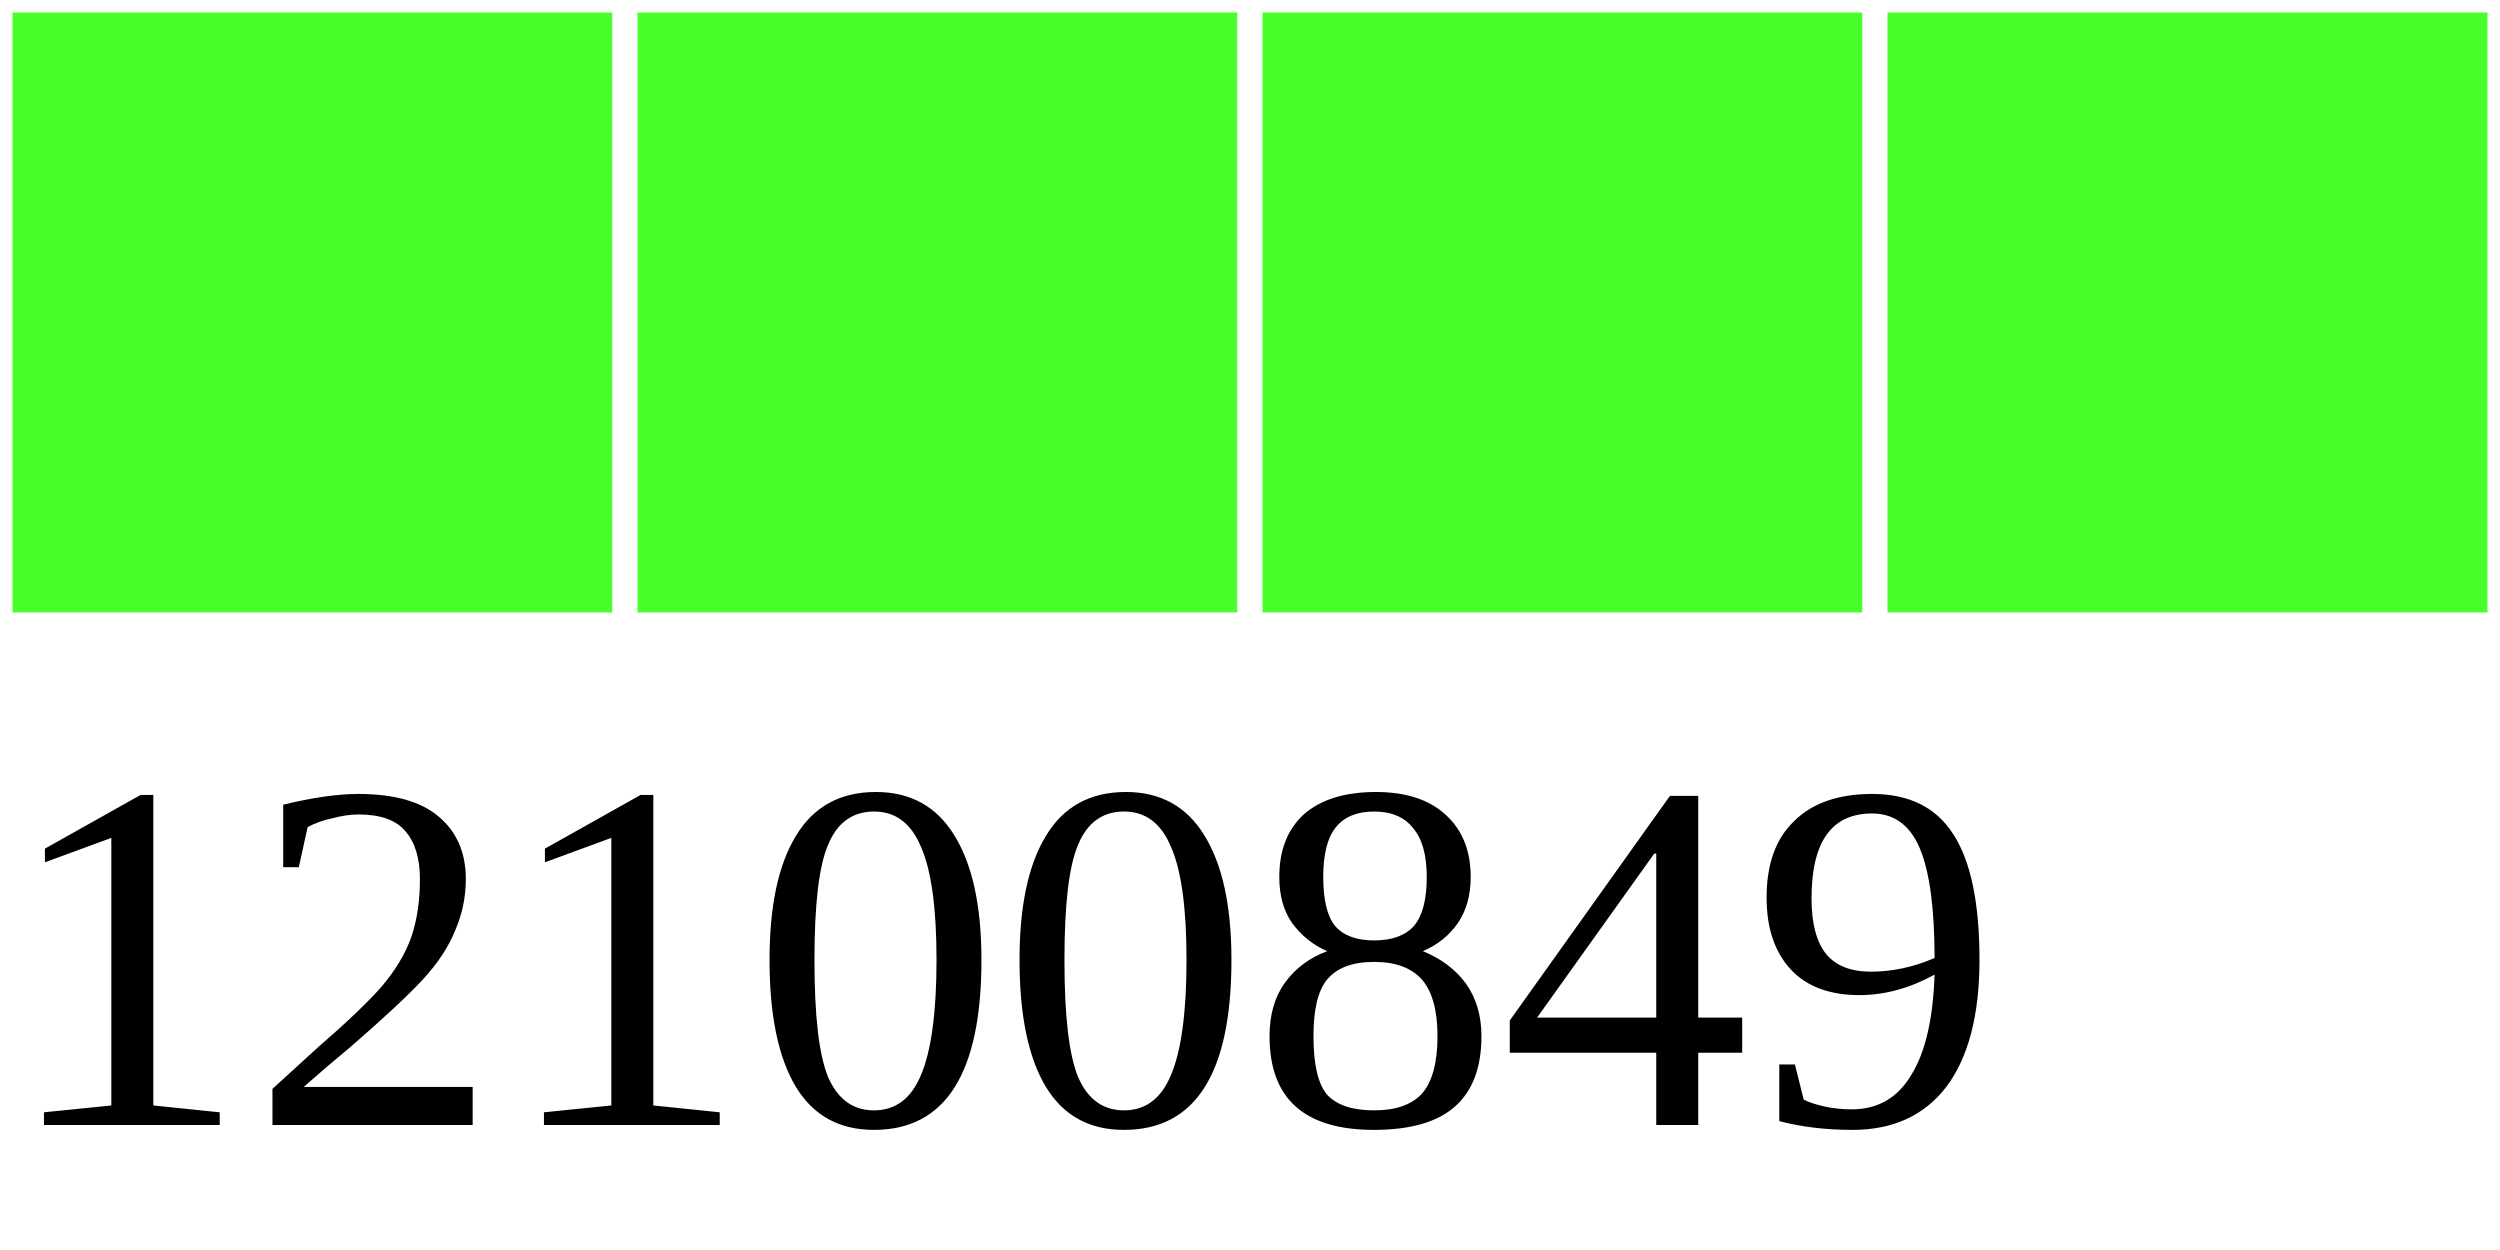
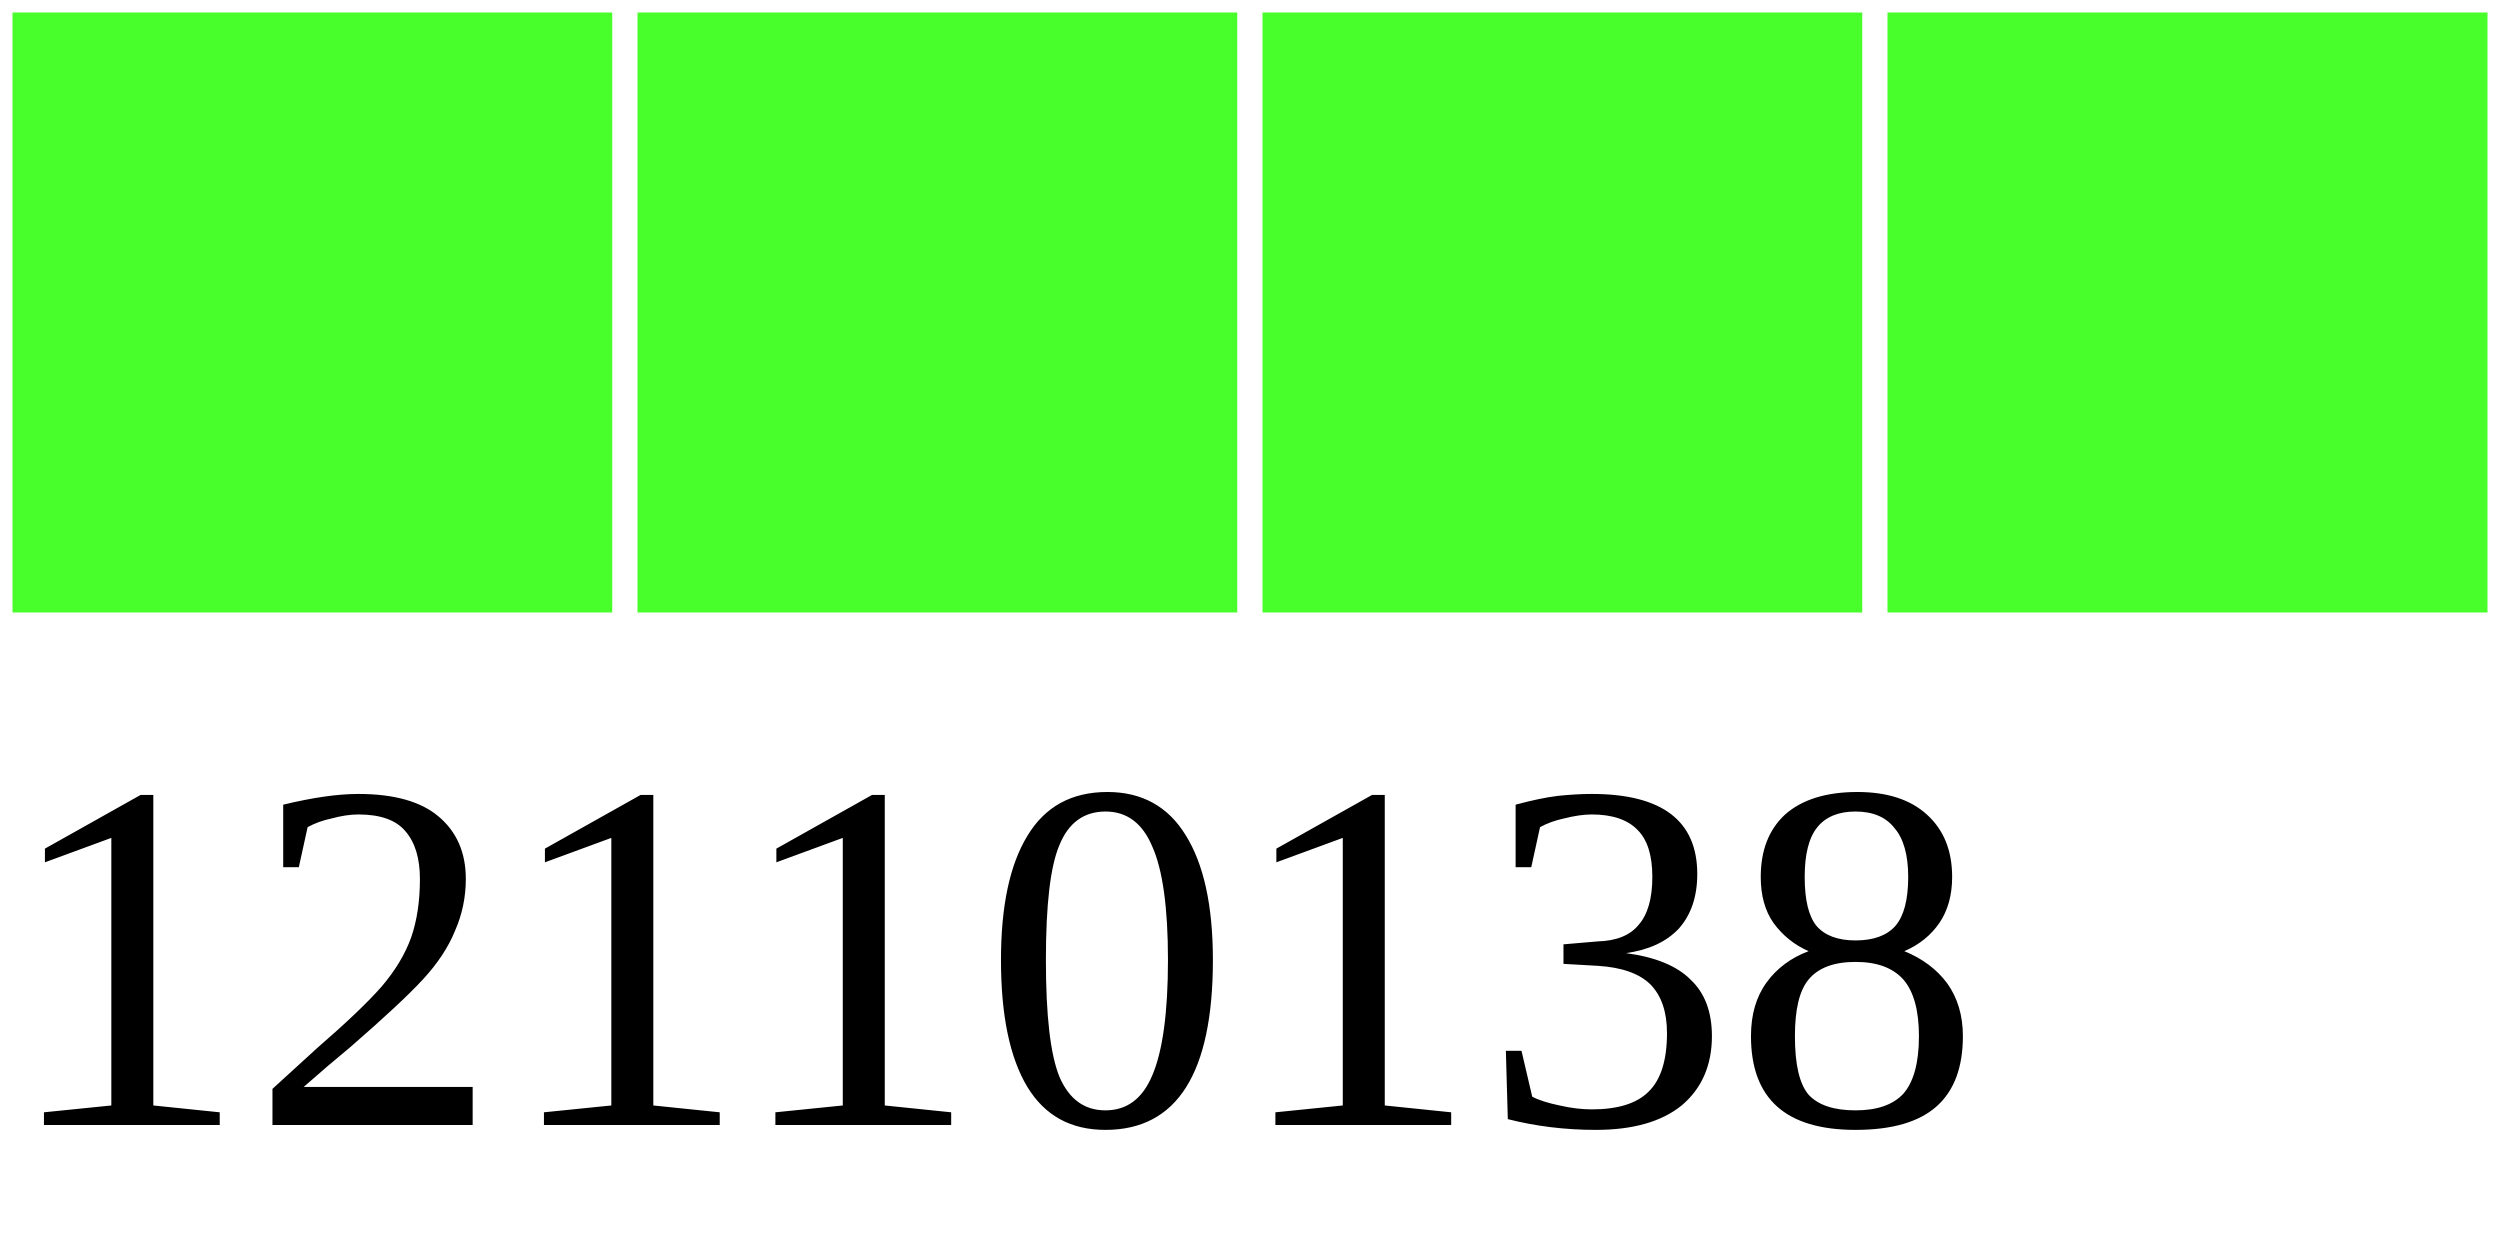
<svg xmlns="http://www.w3.org/2000/svg" width="40" height="20">
  <g>
    <rect width="10" height="10" style="fill:#48FF2C;stroke-width:0.4;stroke:rgb(255,255,255)" x="0" />
    <rect width="10" height="10" style="fill:#48FF2C;stroke-width:0.4;stroke:rgb(255,255,255)" x="10" />
    <rect width="10" height="10" style="fill:#48FF2C;stroke-width:0.4;stroke:rgb(255,255,255)" x="20" />
    <rect width="10" height="10" style="fill:#48FF2C;stroke-width:0.4;stroke:rgb(255,255,255)" x="30" />
-     <text x="0" y="18" fill="black" font-size="8">12100849</text>
+     <text x="0" y="18" fill="black" font-size="8">12110138</text>
  </g>
</svg>
